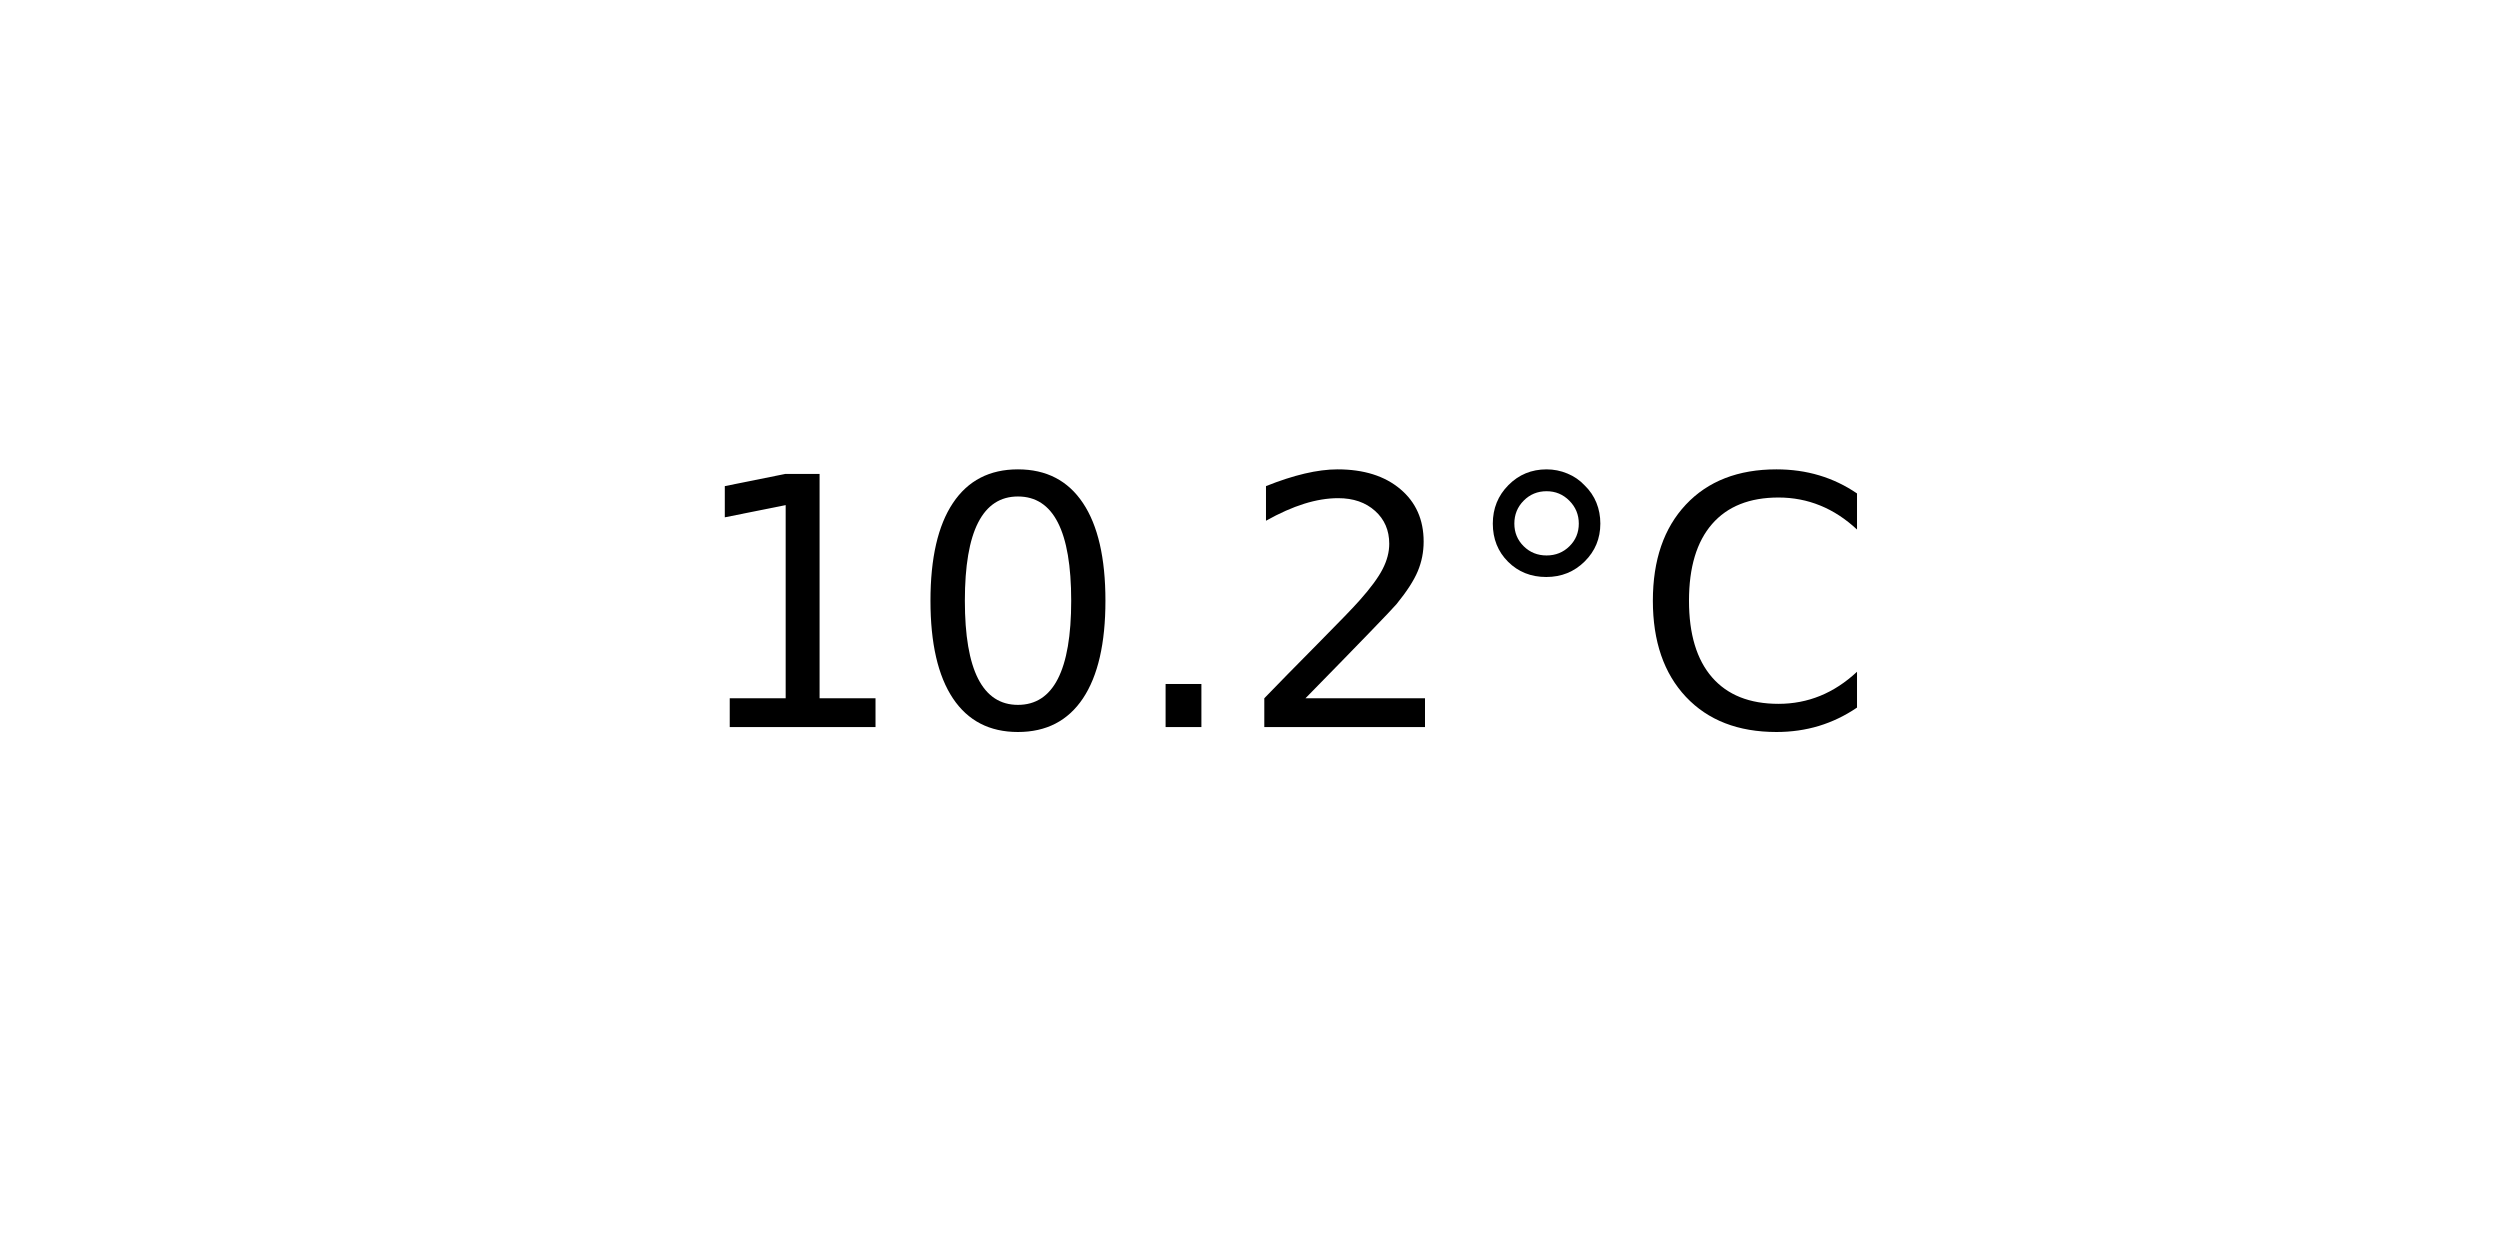
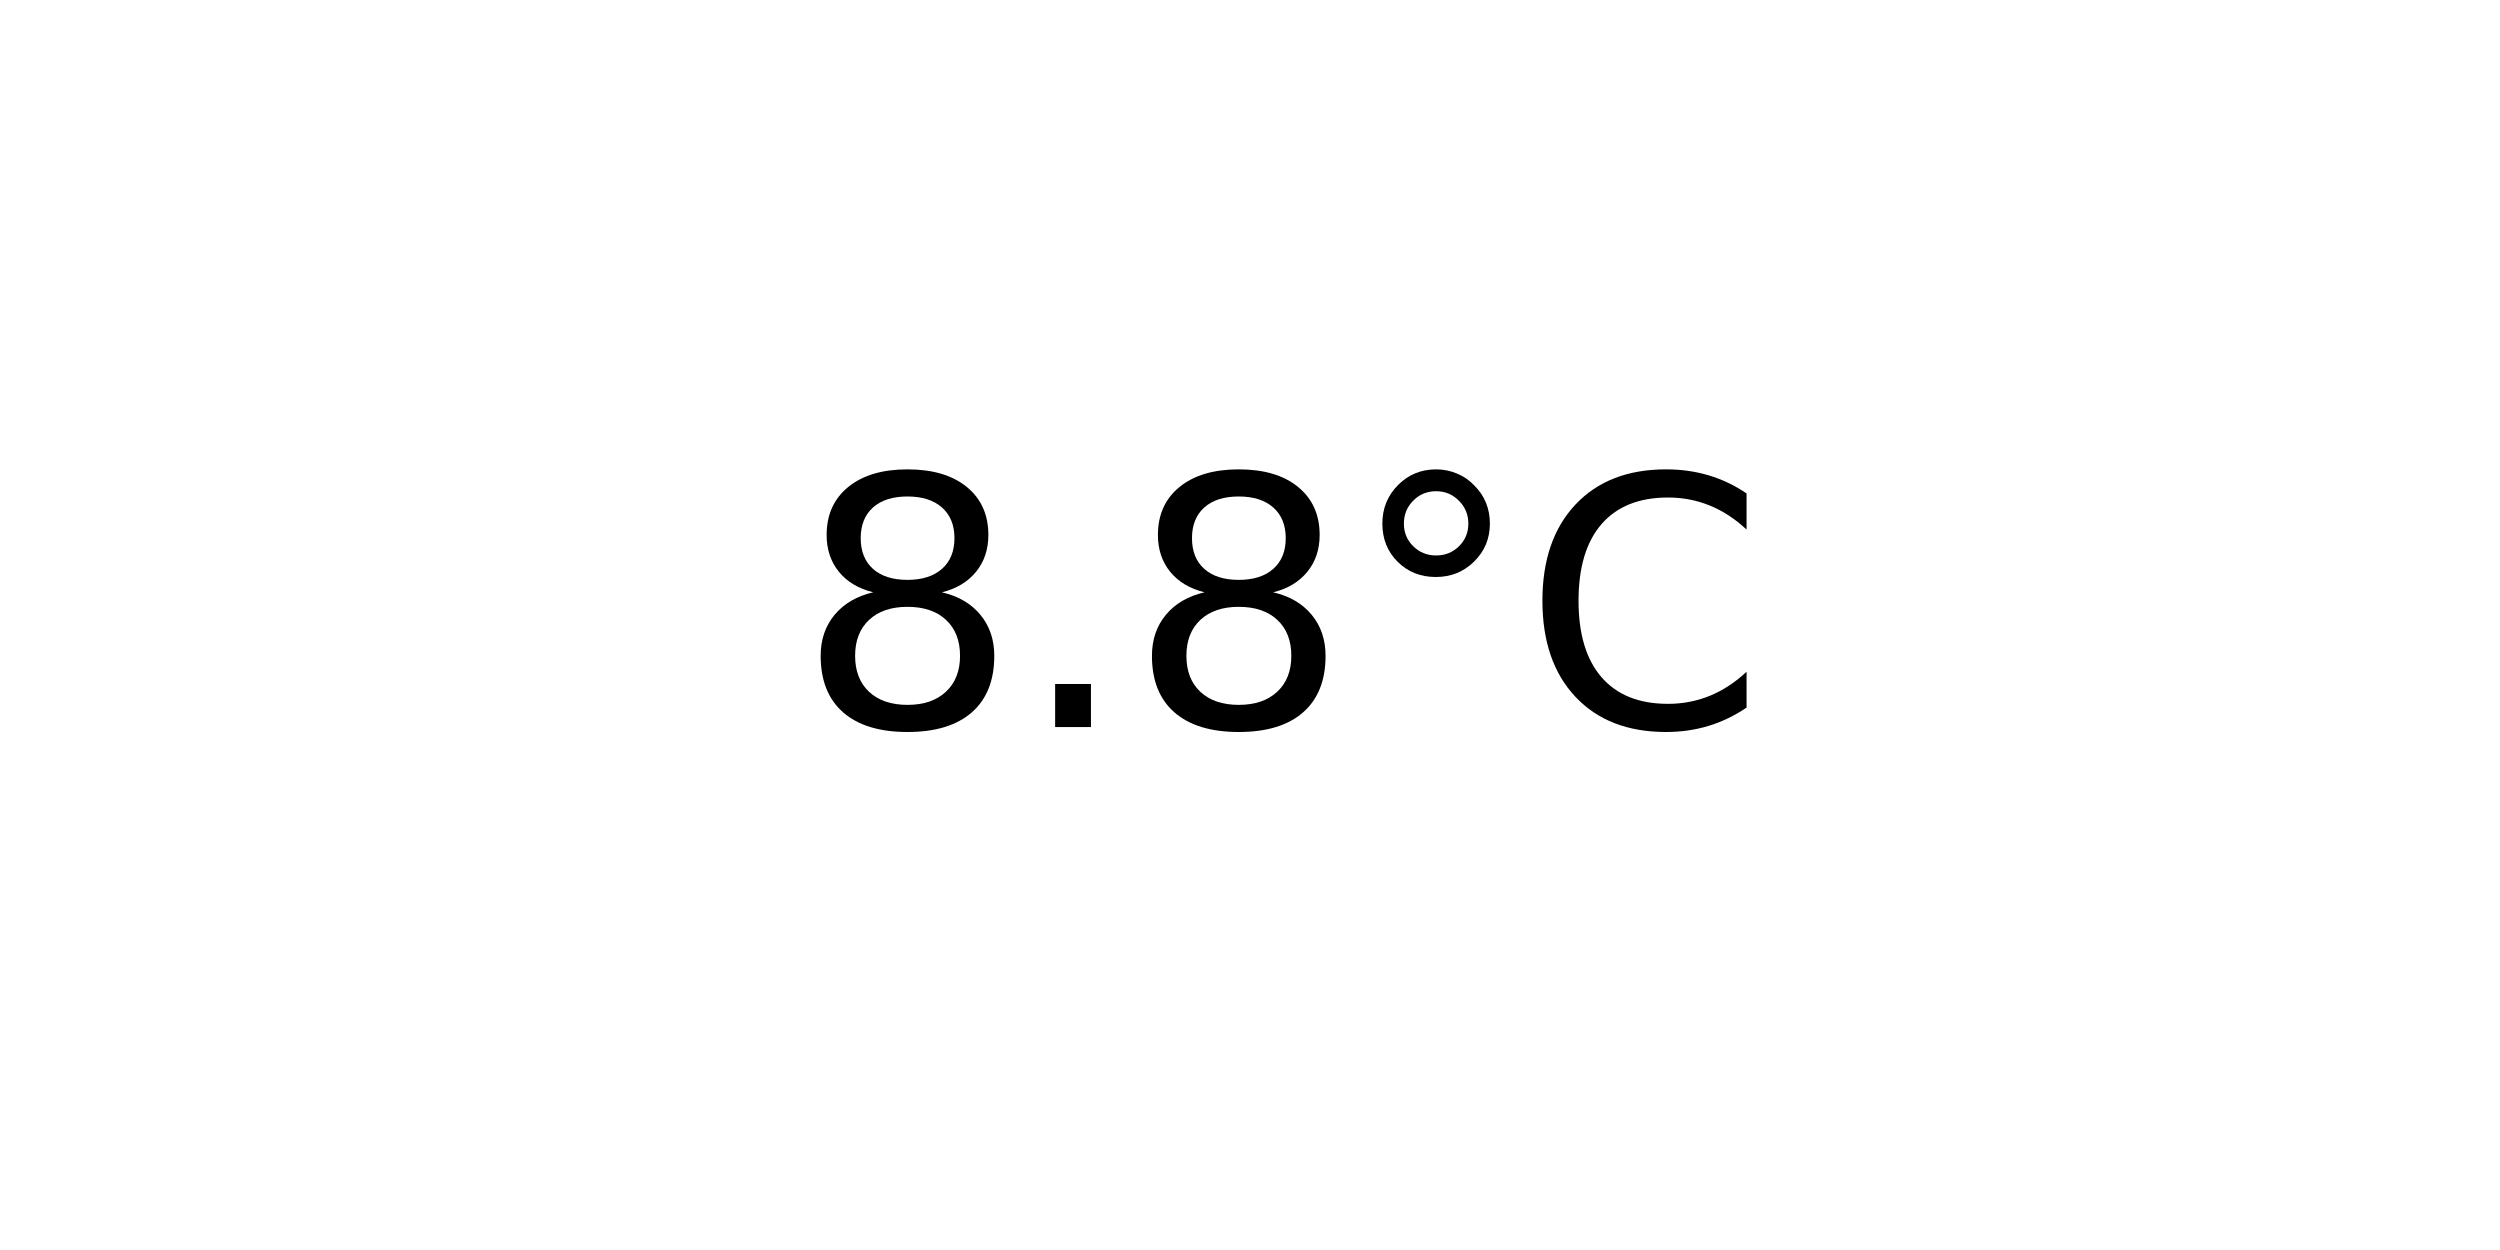
<svg xmlns="http://www.w3.org/2000/svg" xmlns:xlink="http://www.w3.org/1999/xlink" width="72pt" height="36pt" viewBox="0 0 72 36" version="1.1">
  <defs>
    <style type="text/css">*{stroke-linejoin: round; stroke-linecap: butt}</style>
  </defs>
  <g id="figure_1">
    <g id="axes_1">
      <g id="text_1">
-         <g transform="translate(19.77578 20.93937) scale(0.1 -0.1)">
+         <g transform="translate(22.95703 20.93937) scale(0.1 -0.1)">
          <defs>
-             <path id="DejaVuSans-31" d="M 794 531  L 1825 531  L 1825 4091  L 703 3866  L 703 4441  L 1819 4666  L 2450 4666  L 2450 531  L 3481 531  L 3481 0  L 794 0  L 794 531  z " transform="scale(0.015625)" />
-             <path id="DejaVuSans-30" d="M 2034 4250  Q 1547 4250 1301 3770  Q 1056 3291 1056 2328  Q 1056 1369 1301 889  Q 1547 409 2034 409  Q 2525 409 2770 889  Q 3016 1369 3016 2328  Q 3016 3291 2770 3770  Q 2525 4250 2034 4250  z M 2034 4750  Q 2819 4750 3233 4129  Q 3647 3509 3647 2328  Q 3647 1150 3233 529  Q 2819 -91 2034 -91  Q 1250 -91 836 529  Q 422 1150 422 2328  Q 422 3509 836 4129  Q 1250 4750 2034 4750  z " transform="scale(0.015625)" />
+             <path id="DejaVuSans-38" d="M 2034 2216  Q 1584 2216 1326 1975  Q 1069 1734 1069 1313  Q 1069 891 1326 650  Q 1584 409 2034 409  Q 2484 409 2743 651  Q 3003 894 3003 1313  Q 3003 1734 2745 1975  Q 2488 2216 2034 2216  z M 1403 2484  Q 997 2584 770 2862  Q 544 3141 544 3541  Q 544 4100 942 4425  Q 1341 4750 2034 4750  Q 2731 4750 3128 4425  Q 3525 4100 3525 3541  Q 3525 3141 3298 2862  Q 3072 2584 2669 2484  Q 3125 2378 3379 2068  Q 3634 1759 3634 1313  Q 3634 634 3220 271  Q 2806 -91 2034 -91  Q 1263 -91 848 271  Q 434 634 434 1313  Q 434 1759 690 2068  Q 947 2378 1403 2484  z M 1172 3481  Q 1172 3119 1398 2916  Q 1625 2713 2034 2713  Q 2441 2713 2670 2916  Q 2900 3119 2900 3481  Q 2900 3844 2670 4047  Q 2441 4250 2034 4250  Q 1625 4250 1398 4047  Q 1172 3844 1172 3481  z " transform="scale(0.015625)" />
            <path id="DejaVuSans-2e" d="M 684 794  L 1344 794  L 1344 0  L 684 0  L 684 794  z " transform="scale(0.015625)" />
-             <path id="DejaVuSans-32" d="M 1228 531  L 3431 531  L 3431 0  L 469 0  L 469 531  Q 828 903 1448 1529  Q 2069 2156 2228 2338  Q 2531 2678 2651 2914  Q 2772 3150 2772 3378  Q 2772 3750 2511 3984  Q 2250 4219 1831 4219  Q 1534 4219 1204 4116  Q 875 4013 500 3803  L 500 4441  Q 881 4594 1212 4672  Q 1544 4750 1819 4750  Q 2544 4750 2975 4387  Q 3406 4025 3406 3419  Q 3406 3131 3298 2873  Q 3191 2616 2906 2266  Q 2828 2175 2409 1742  Q 1991 1309 1228 531  z " transform="scale(0.015625)" />
            <path id="DejaVuSans-b0" d="M 1600 4347  Q 1350 4347 1178 4173  Q 1006 4000 1006 3750  Q 1006 3503 1178 3333  Q 1350 3163 1600 3163  Q 1850 3163 2022 3333  Q 2194 3503 2194 3750  Q 2194 3997 2020 4172  Q 1847 4347 1600 4347  z M 1600 4750  Q 1800 4750 1984 4673  Q 2169 4597 2303 4453  Q 2447 4313 2519 4134  Q 2591 3956 2591 3750  Q 2591 3338 2302 3052  Q 2013 2766 1594 2766  Q 1172 2766 890 3047  Q 609 3328 609 3750  Q 609 4169 896 4459  Q 1184 4750 1600 4750  z " transform="scale(0.015625)" />
            <path id="DejaVuSans-43" d="M 4122 4306  L 4122 3641  Q 3803 3938 3442 4084  Q 3081 4231 2675 4231  Q 1875 4231 1450 3742  Q 1025 3253 1025 2328  Q 1025 1406 1450 917  Q 1875 428 2675 428  Q 3081 428 3442 575  Q 3803 722 4122 1019  L 4122 359  Q 3791 134 3420 21  Q 3050 -91 2638 -91  Q 1578 -91 968 557  Q 359 1206 359 2328  Q 359 3453 968 4101  Q 1578 4750 2638 4750  Q 3056 4750 3426 4639  Q 3797 4528 4122 4306  z " transform="scale(0.015625)" />
          </defs>
-           <use xlink:href="#DejaVuSans-31" />
-           <use xlink:href="#DejaVuSans-30" x="63.623" />
-           <use xlink:href="#DejaVuSans-2e" x="127.246" />
-           <use xlink:href="#DejaVuSans-32" x="159.033" />
-           <use xlink:href="#DejaVuSans-b0" x="222.656" />
-           <use xlink:href="#DejaVuSans-43" x="272.656" />
+           <use xlink:href="#DejaVuSans-38" />
+           <use xlink:href="#DejaVuSans-2e" x="63.623" />
+           <use xlink:href="#DejaVuSans-38" x="95.41" />
+           <use xlink:href="#DejaVuSans-b0" x="159.033" />
+           <use xlink:href="#DejaVuSans-43" x="209.033" />
        </g>
      </g>
    </g>
  </g>
</svg>
